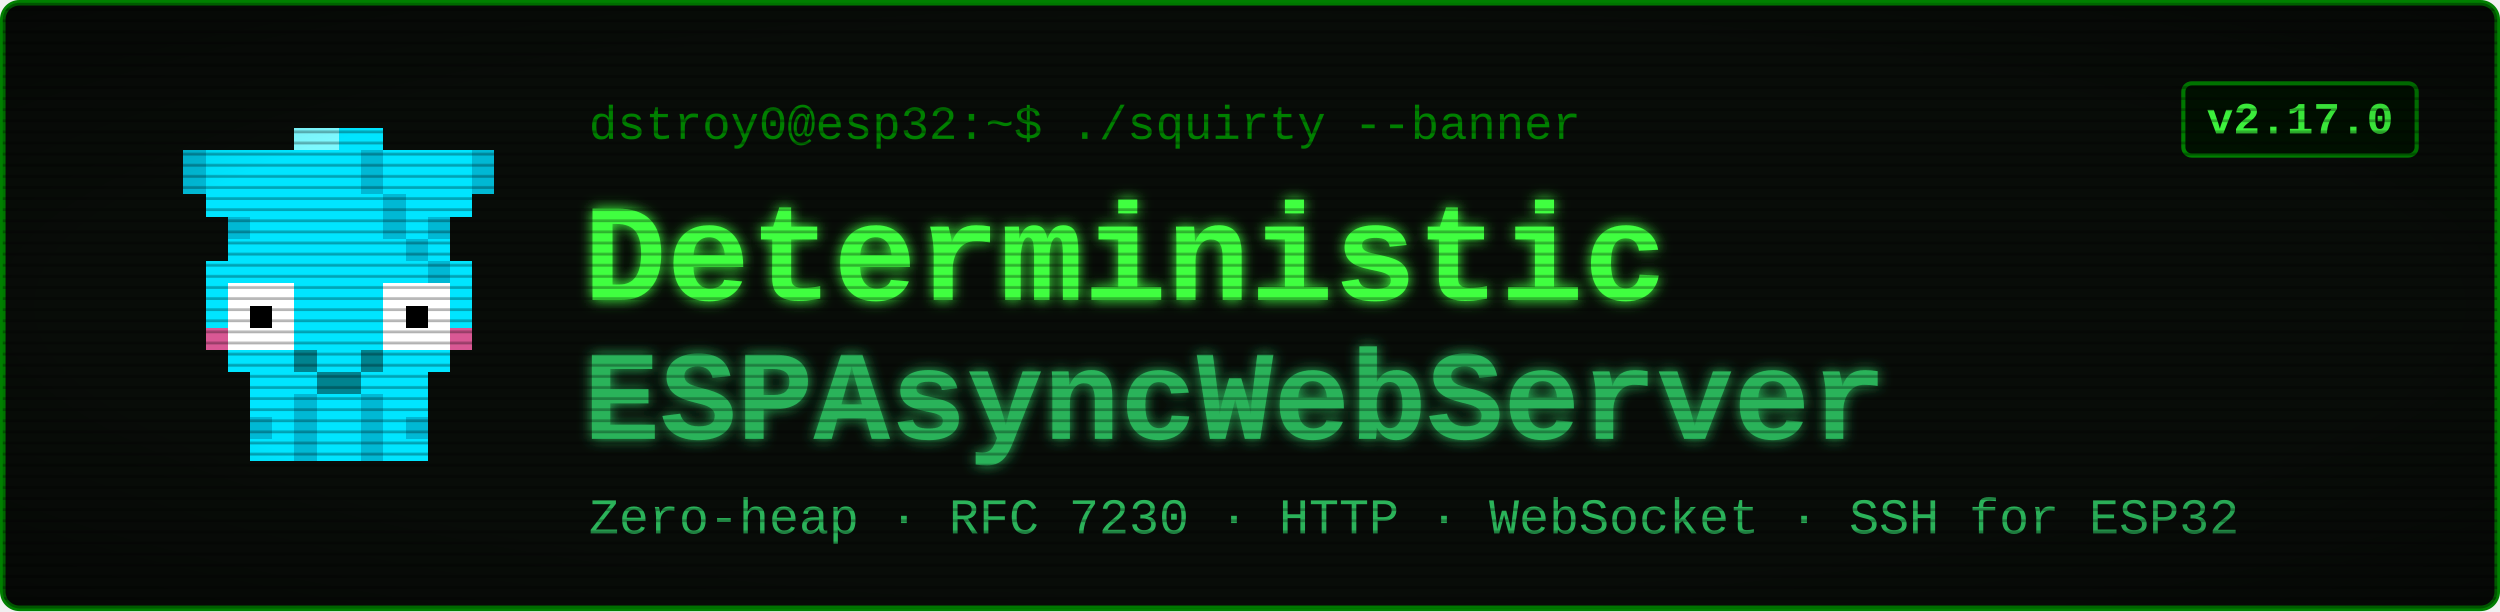
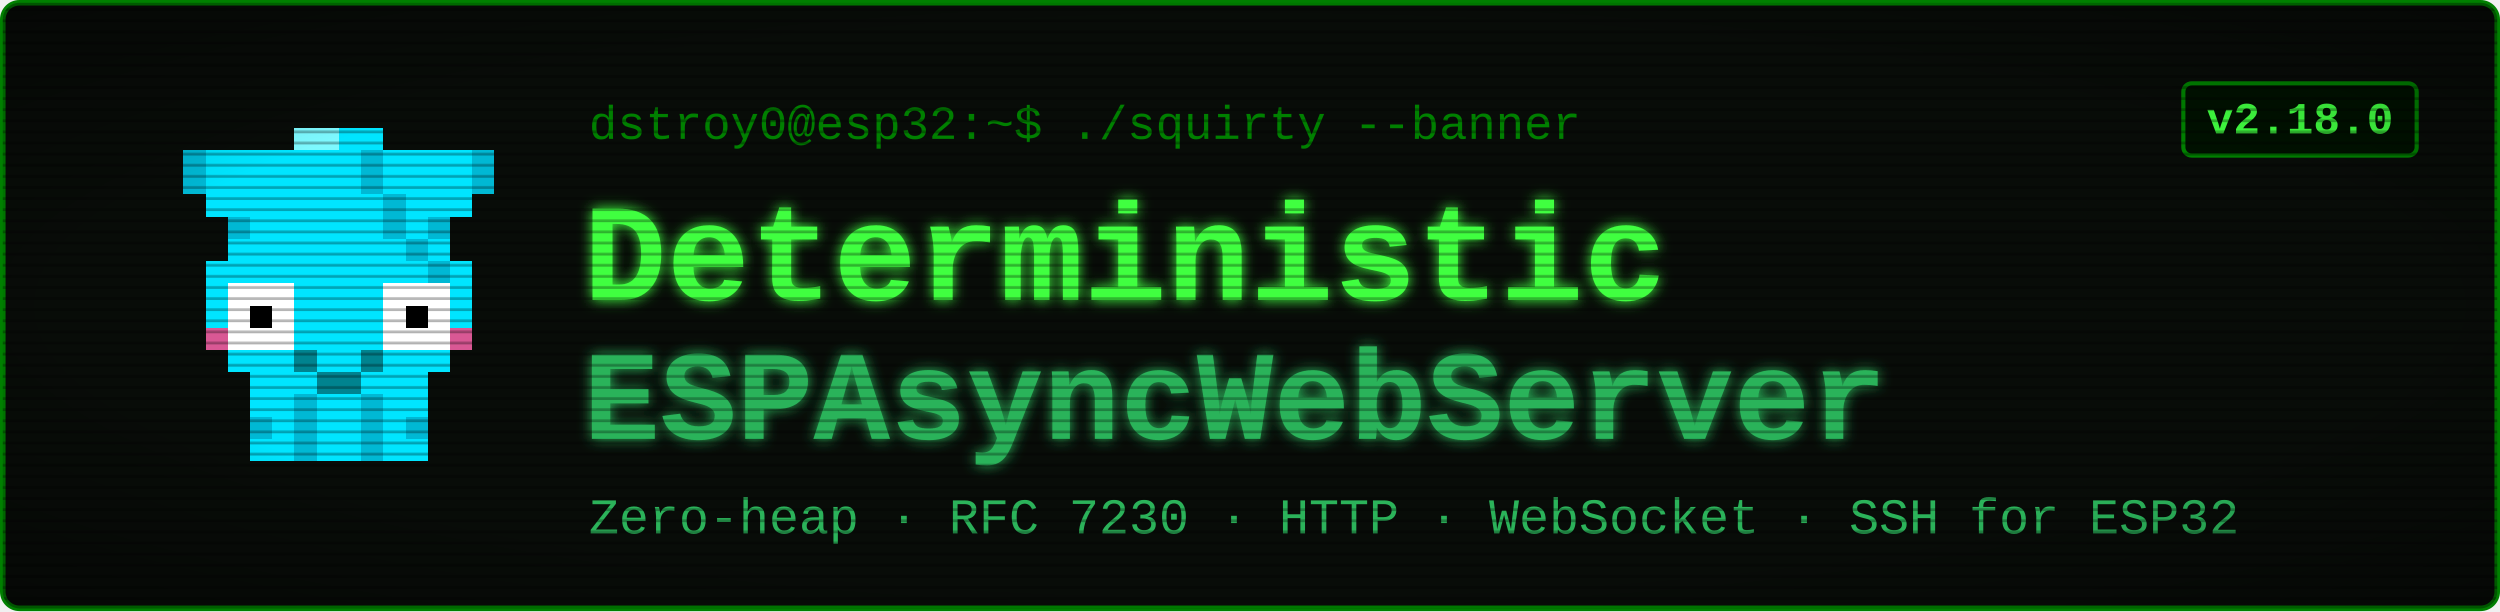
<svg xmlns="http://www.w3.org/2000/svg" viewBox="0 0 900 220" width="900" height="220" font-family="'Courier New', ui-monospace, monospace">
  <defs>
    <filter id="glow" x="-40%" y="-40%" width="180%" height="180%">
      <feGaussianBlur stdDeviation="2.4" result="b" />
      <feMerge>
        <feMergeNode in="b" />
        <feMergeNode in="SourceGraphic" />
      </feMerge>
    </filter>
    <pattern id="scan" width="4" height="4" patternUnits="userSpaceOnUse">
      <rect width="4" height="1" y="3" fill="#000000" opacity="0.28" />
    </pattern>
    <radialGradient id="vig" cx="50%" cy="50%" r="78%">
      <stop offset="58%" stop-color="#000000" stop-opacity="0" />
      <stop offset="100%" stop-color="#000000" stop-opacity="0.45" />
    </radialGradient>
  </defs>
  <rect x="1" y="1" width="898" height="218" rx="6" fill="#080c08" stroke="#008000" stroke-width="2" />
  <g transform="translate(58,46) scale(8)" shape-rendering="crispEdges">
    <rect x="1" y="1" width="4" height="1" fill="#00e5ff" />
    <rect x="1" y="2" width="4" height="1" fill="#00e5ff" />
    <rect x="2" y="3" width="2" height="1" fill="#00e5ff" />
    <rect x="3" y="4" width="1" height="1" fill="#00e5ff" />
    <rect x="1" y="1" width="1" height="2" fill="#00b8d4" />
    <rect x="3" y="4" width="1" height="1" fill="#00b8d4" />
    <rect x="11" y="1" width="4" height="1" fill="#00e5ff" />
    <rect x="11" y="2" width="4" height="1" fill="#00e5ff" />
    <rect x="12" y="3" width="2" height="1" fill="#00e5ff" />
    <rect x="12" y="4" width="1" height="1" fill="#00e5ff" />
    <rect x="14" y="1" width="1" height="2" fill="#00b8d4" />
    <rect x="12" y="4" width="1" height="1" fill="#00b8d4" />
    <rect x="6" y="0" width="4" height="1" fill="#00e5ff" />
    <rect x="5" y="1" width="6" height="1" fill="#00e5ff" />
    <rect x="5" y="2" width="6" height="1" fill="#00e5ff" />
    <rect x="4" y="3" width="8" height="1" fill="#00e5ff" />
    <rect x="4" y="4" width="8" height="1" fill="#00e5ff" />
    <rect x="3" y="5" width="10" height="1" fill="#00e5ff" />
    <rect x="2" y="6" width="12" height="1" fill="#00e5ff" />
    <rect x="2" y="7" width="1" height="3" fill="#00e5ff" />
    <rect x="6" y="7" width="4" height="3" fill="#00e5ff" />
    <rect x="13" y="7" width="1" height="3" fill="#00e5ff" />
    <rect x="3" y="7" width="3" height="3" fill="#ffffff" />
    <rect x="10" y="7" width="3" height="3" fill="#ffffff" />
    <rect x="4" y="8" width="1" height="1" fill="#000000" />
    <rect x="11" y="8" width="1" height="1" fill="#000000" />
    <rect x="2" y="9" width="1" height="1" fill="#ff4081" opacity="0.85" />
    <rect x="13" y="9" width="1" height="1" fill="#ff4081" opacity="0.85" />
    <rect x="3" y="10" width="10" height="1" fill="#00e5ff" />
    <rect x="4" y="11" width="8" height="1" fill="#00e5ff" />
    <rect x="4" y="12" width="2" height="3" fill="#00e5ff" />
    <rect x="4" y="13" width="1" height="1" fill="#00b8d4" />
    <rect x="6" y="12" width="1" height="3" fill="#00b8d4" />
    <rect x="7" y="12" width="1" height="3" fill="#00e5ff" />
    <rect x="8" y="12" width="1" height="3" fill="#00e5ff" />
    <rect x="9" y="12" width="1" height="3" fill="#00b8d4" />
    <rect x="10" y="12" width="2" height="3" fill="#00e5ff" />
    <rect x="11" y="13" width="1" height="1" fill="#00b8d4" />
    <rect x="9" y="1" width="1" height="1" fill="#00b8d4" />
    <rect x="9" y="2" width="1" height="1" fill="#00b8d4" />
    <rect x="10" y="3" width="1" height="1" fill="#00b8d4" />
    <rect x="10" y="4" width="1" height="1" fill="#00b8d4" />
    <rect x="11" y="5" width="1" height="1" fill="#00b8d4" />
    <rect x="12" y="6" width="1" height="1" fill="#00b8d4" />
    <rect x="6" y="0" width="2" height="1" fill="#7df9ff" />
    <rect x="6" y="10" width="1" height="1" fill="#00838f" />
    <rect x="9" y="10" width="1" height="1" fill="#00838f" />
    <rect x="7" y="11" width="2" height="1" fill="#00838f" />
  </g>
  <text x="212" y="50" font-size="17" fill="#008000">dstroy0@esp32:~$ ./squirty --banner</text>
  <text x="210" y="108" font-size="50" font-weight="700" fill="#40ff40" filter="url(#glow)">Deterministic</text>
  <text x="210" y="158" font-size="46" font-weight="700" fill="#2bb35a" filter="url(#glow)">ESPAsyncWebServer</text>
  <text x="212" y="192" font-size="18" fill="#2bb35a">Zero-heap · RFC 7230 · HTTP · WebSocket · SSH for ESP32</text>
  <rect x="786" y="30" width="84" height="26" rx="3" fill="#001100" stroke="#008000" stroke-width="1.5" />
-   <text x="828" y="48" font-size="16" font-weight="700" fill="#40ff40" text-anchor="middle">v2.17.0</text>
+   <text x="828" y="48" font-size="16" font-weight="700" fill="#40ff40" text-anchor="middle">v2.18.0</text>
  <rect x="1" y="1" width="898" height="218" rx="6" fill="url(#scan)" />
  <rect x="1" y="1" width="898" height="218" rx="6" fill="url(#vig)" />
</svg>
